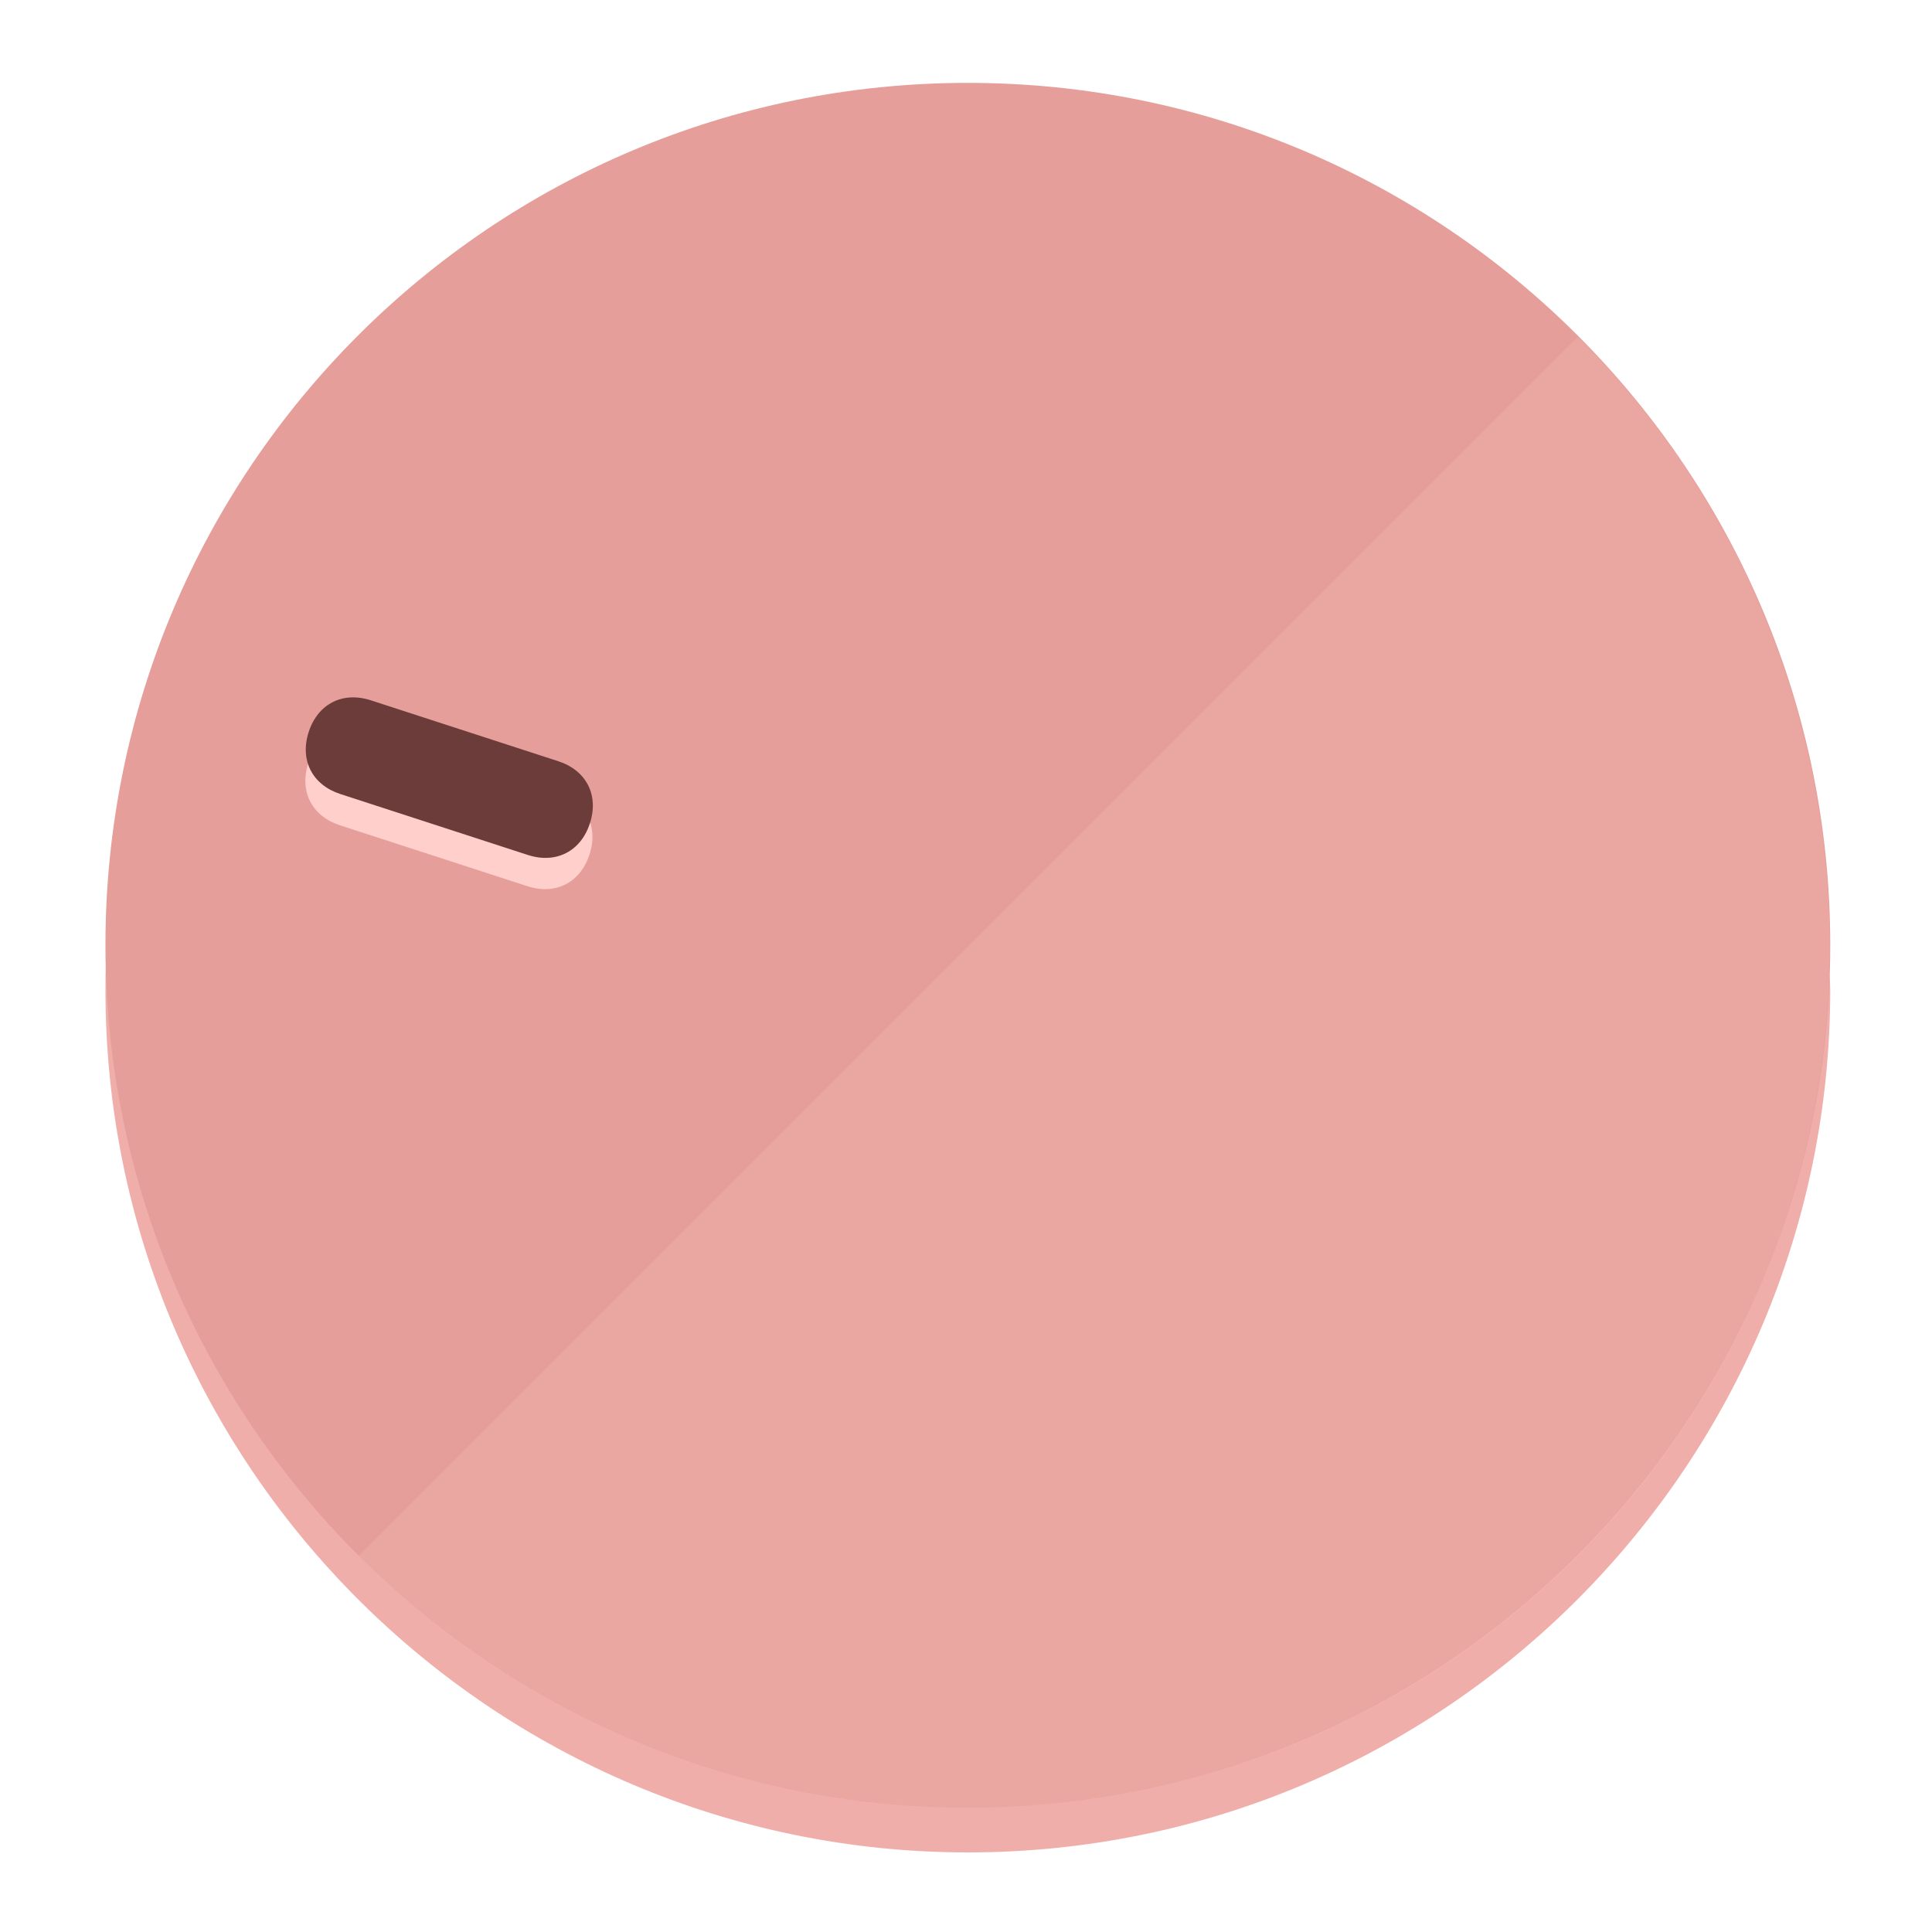
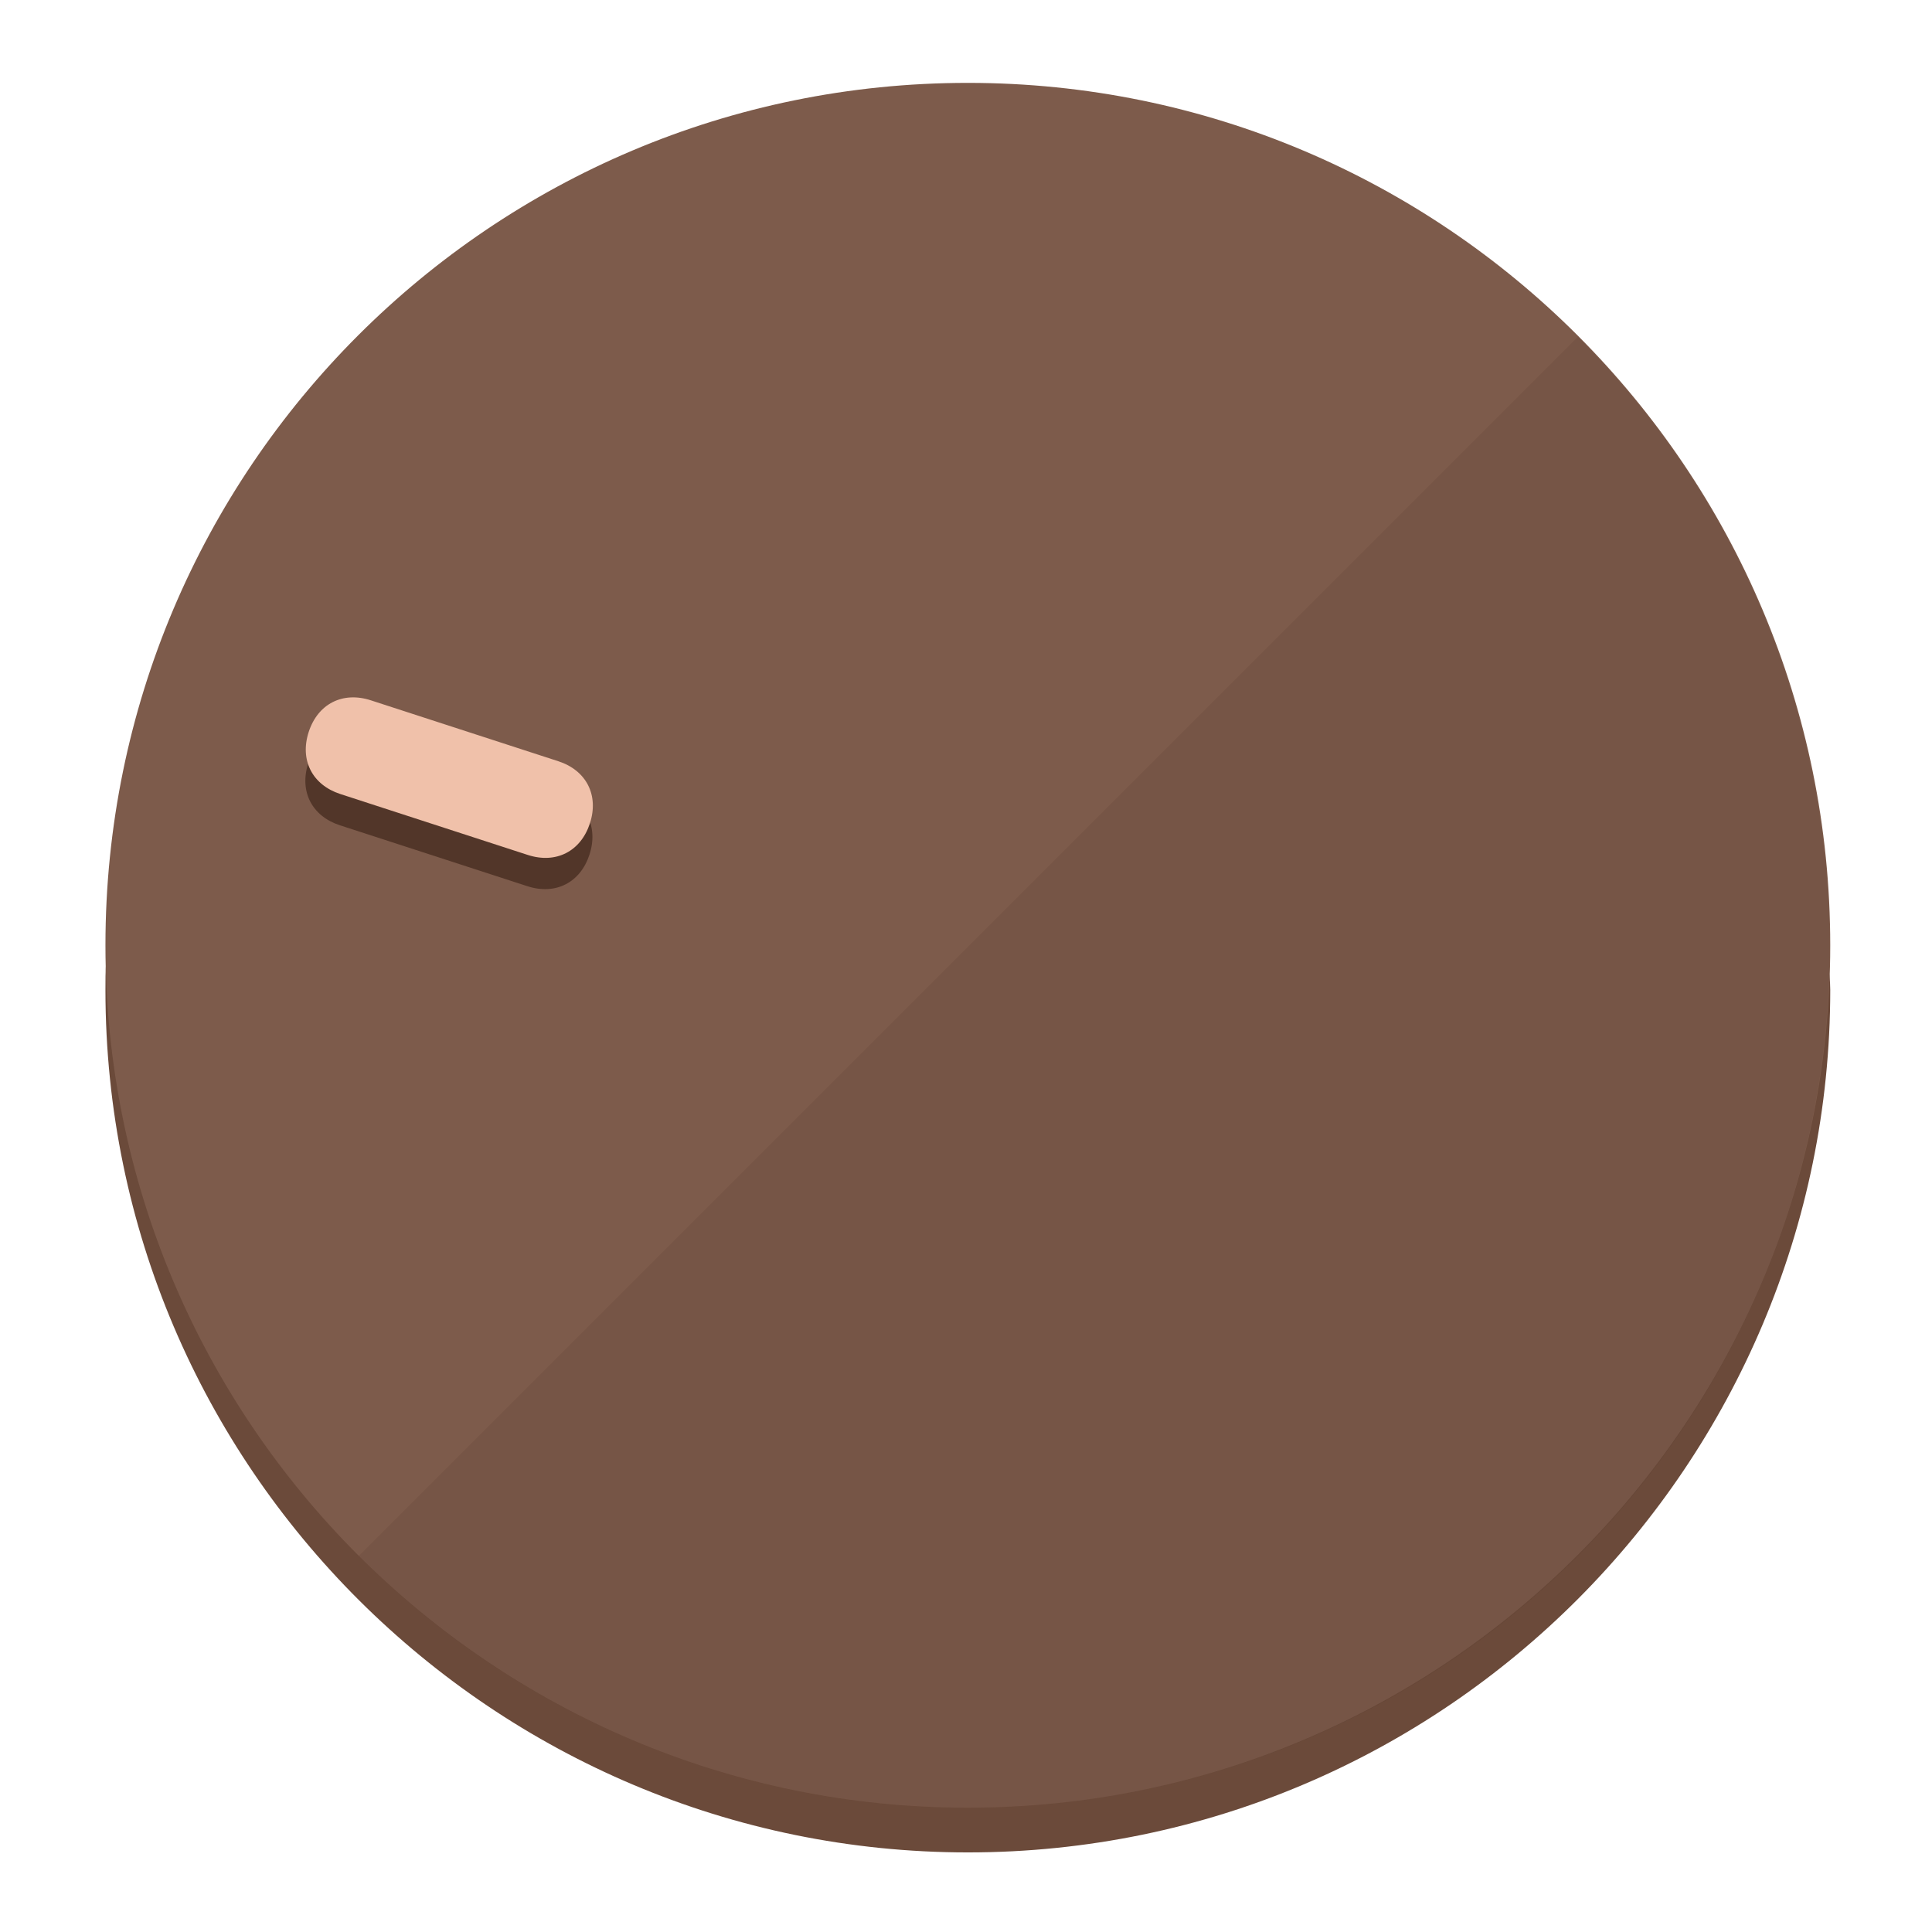
<svg xmlns="http://www.w3.org/2000/svg" height="120px" width="120px" version="1.1" id="Layer_1" viewBox="0 0 496.8 496.8" xml:space="preserve">
  <defs id="defs23" />
  <g id="g3158">
-     <path style="display:inline;fill:#F0AEAA;fill-opacity:1;stroke-width:1.584" d="m 248.875,445.92 c 116.582,0 212.89,-91.238 220.493,-205.286 0,5.069 1.267,8.87 1.267,13.939 0,121.651 -98.842,221.76 -221.76,221.76 -121.651,0 -221.76,-98.842 -221.76,-221.76 0,-5.069 0,-8.87 1.267,-13.939 7.603,114.048 103.91,205.286 220.493,205.286 z" id="path8" />
-     <circle style="display:inline;fill:#E69E9A;fill-opacity:1;stroke-width:1.584" cx="248.875" cy="243.071" r="221.76" id="circle12" />
-     <path style="display:inline;fill:#FFCFCC;fill-opacity:0.154;stroke-width:1.587" d="m 405.744,86.606 c 86.308,86.308 86.308,227.193 0,313.5 -86.308,86.308 -227.193,86.308 -313.5,0" id="path14" />
+     <path style="display:inline;fill:#6B4A3A;fill-opacity:1;stroke-width:1.584" d="m 248.875,445.92 c 116.582,0 212.89,-91.238 220.493,-205.286 0,5.069 1.267,8.87 1.267,13.939 0,121.651 -98.842,221.76 -221.76,221.76 -121.651,0 -221.76,-98.842 -221.76,-221.76 0,-5.069 0,-8.87 1.267,-13.939 7.603,114.048 103.91,205.286 220.493,205.286 z" id="path8" />
+     <circle style="display:inline;fill:#7D5B4B;fill-opacity:1;stroke-width:1.584" cx="248.875" cy="243.071" r="221.76" id="circle12" />
+     <path style="display:inline;fill:#523629;fill-opacity:0.154;stroke-width:1.587" d="m 405.744,86.606 c 86.308,86.308 86.308,227.193 0,313.5 -86.308,86.308 -227.193,86.308 -313.5,0" id="path14" />
  </g>
  <g id="g3198">
    <circle style="display:none;fill:#000000;fill-opacity:0;stroke-width:1.584" cx="-154.88" cy="311.577" r="221.76" id="circle12-3" transform="rotate(-72)" />
-     <path style="display:inline;fill:#FFCFCC;fill-opacity:1;stroke-width:1.584" d="m 143.448,203.776 c 7.231,2.35 10.485,8.737 8.136,15.968 v 0 c -2.35,7.231 -8.737,10.485 -15.968,8.136 L 87.409,212.216 c -7.231,-2.35 -10.485,-8.737 -8.136,-15.968 v 0 c 2.35,-7.231 8.737,-10.485 15.968,-8.136 z" id="path3789" />
-     <path style="display:inline;fill:#6B3C3A;stroke-width:1.584" d="m 143.557,195.742 c 7.231,2.35 10.485,8.737 8.136,15.968 v 0 c -2.35,7.231 -8.737,10.485 -15.968,8.136 L 87.518,204.182 c -7.231,-2.35 -10.485,-8.737 -8.136,-15.968 v 0 c 2.35,-7.231 8.737,-10.485 15.968,-8.136 z" id="path915" />
+     <path style="display:inline;fill:#523629;fill-opacity:1;stroke-width:1.584" d="m 143.448,203.776 c 7.231,2.35 10.485,8.737 8.136,15.968 v 0 c -2.35,7.231 -8.737,10.485 -15.968,8.136 L 87.409,212.216 c -7.231,-2.35 -10.485,-8.737 -8.136,-15.968 v 0 c 2.35,-7.231 8.737,-10.485 15.968,-8.136 z" id="path3789" />
+     <path style="display:inline;fill:#F0C1AA;stroke-width:1.584" d="m 143.557,195.742 c 7.231,2.35 10.485,8.737 8.136,15.968 v 0 c -2.35,7.231 -8.737,10.485 -15.968,8.136 L 87.518,204.182 c -7.231,-2.35 -10.485,-8.737 -8.136,-15.968 v 0 c 2.35,-7.231 8.737,-10.485 15.968,-8.136 z" id="path915" />
  </g>
</svg>
